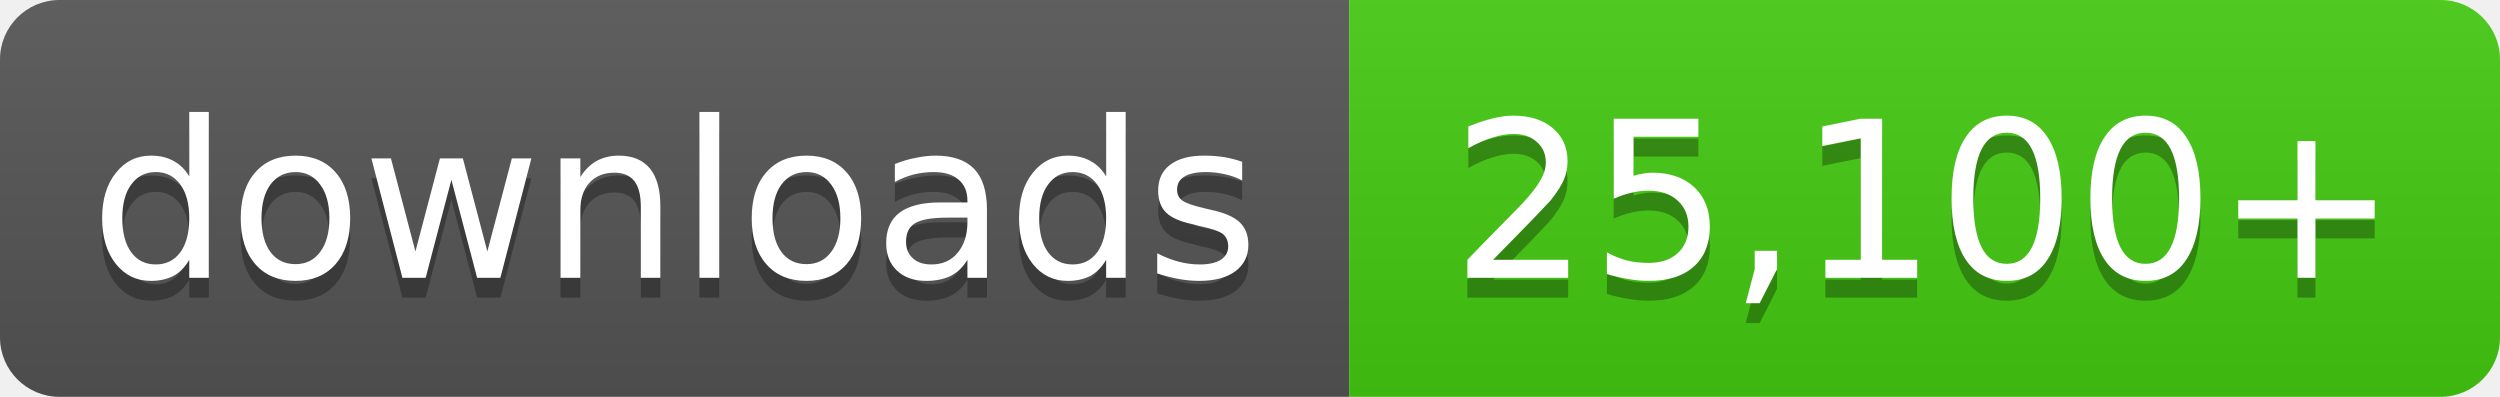
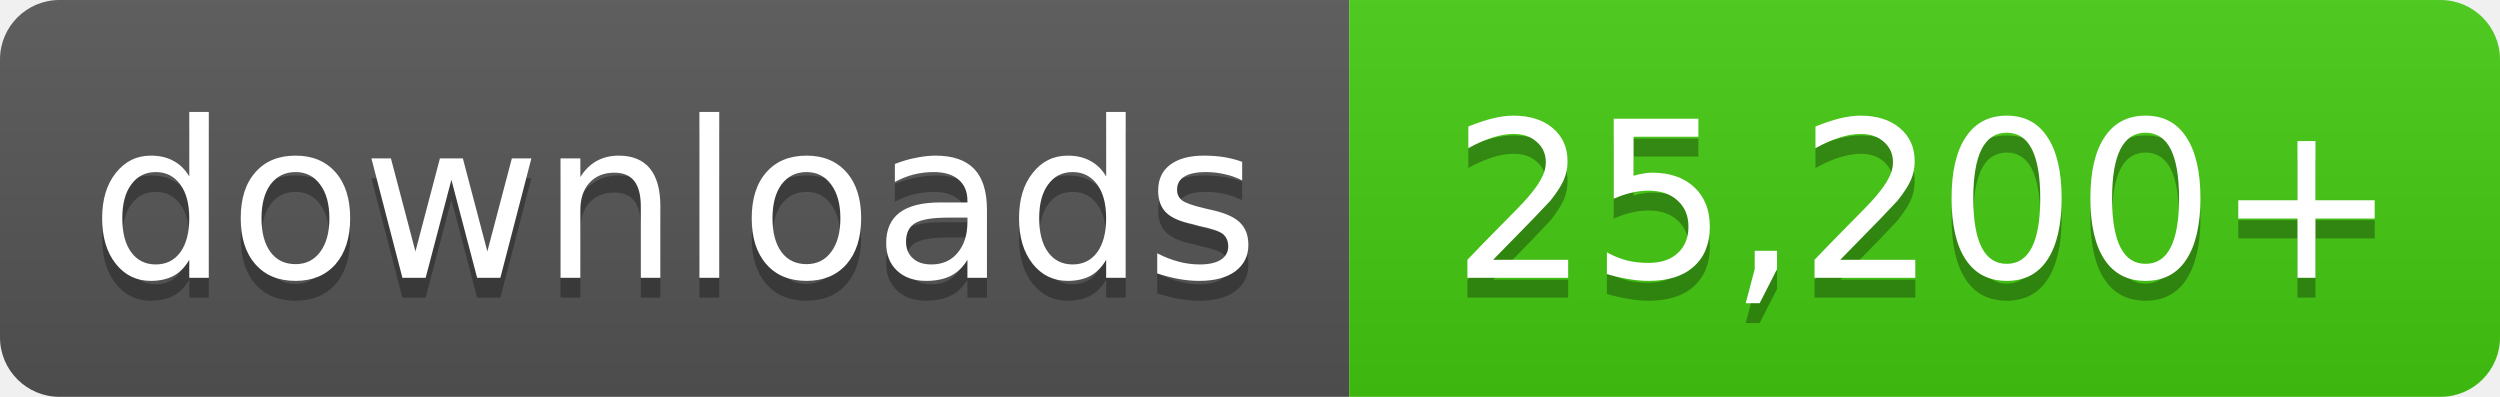
- <svg xmlns="http://www.w3.org/2000/svg" width="126" height="20" role="img" aria-label="downloads: 25,100+">
+ <svg xmlns="http://www.w3.org/2000/svg" width="126" height="20" role="img" aria-label="downloads: 25,200+">
  <linearGradient id="s" x2="0" y2="100%">
    <stop offset="0" stop-color="#bbb" stop-opacity=".1" />
    <stop offset="1" stop-opacity=".1" />
  </linearGradient>
  <clipPath id="r">
    <rect width="126" height="20" rx="3" fill="#fff" />
  </clipPath>
  <g clip-path="url(#r)">
    <rect width="68" height="20" fill="#555" />
    <rect x="68" width="58" height="20" fill="#4c1" />
    <rect width="126" height="20" fill="url(#s)" />
  </g>
  <g fill="#fff" text-anchor="middle" font-family="Verdana,Geneva,DejaVu Sans,sans-serif" font-size="11">
    <text x="34.0" y="15" fill="#010101" fill-opacity=".3">downloads</text>
    <text x="34.0" y="14">downloads</text>
-     <text x="97.0" y="15" fill="#010101" fill-opacity=".3">25,100+</text>
-     <text x="97.0" y="14">25,100+</text>
+     <text x="97.0" y="15" fill="#010101" fill-opacity=".3">25,200+</text>
+     <text x="97.0" y="14">25,200+</text>
  </g>
</svg>
